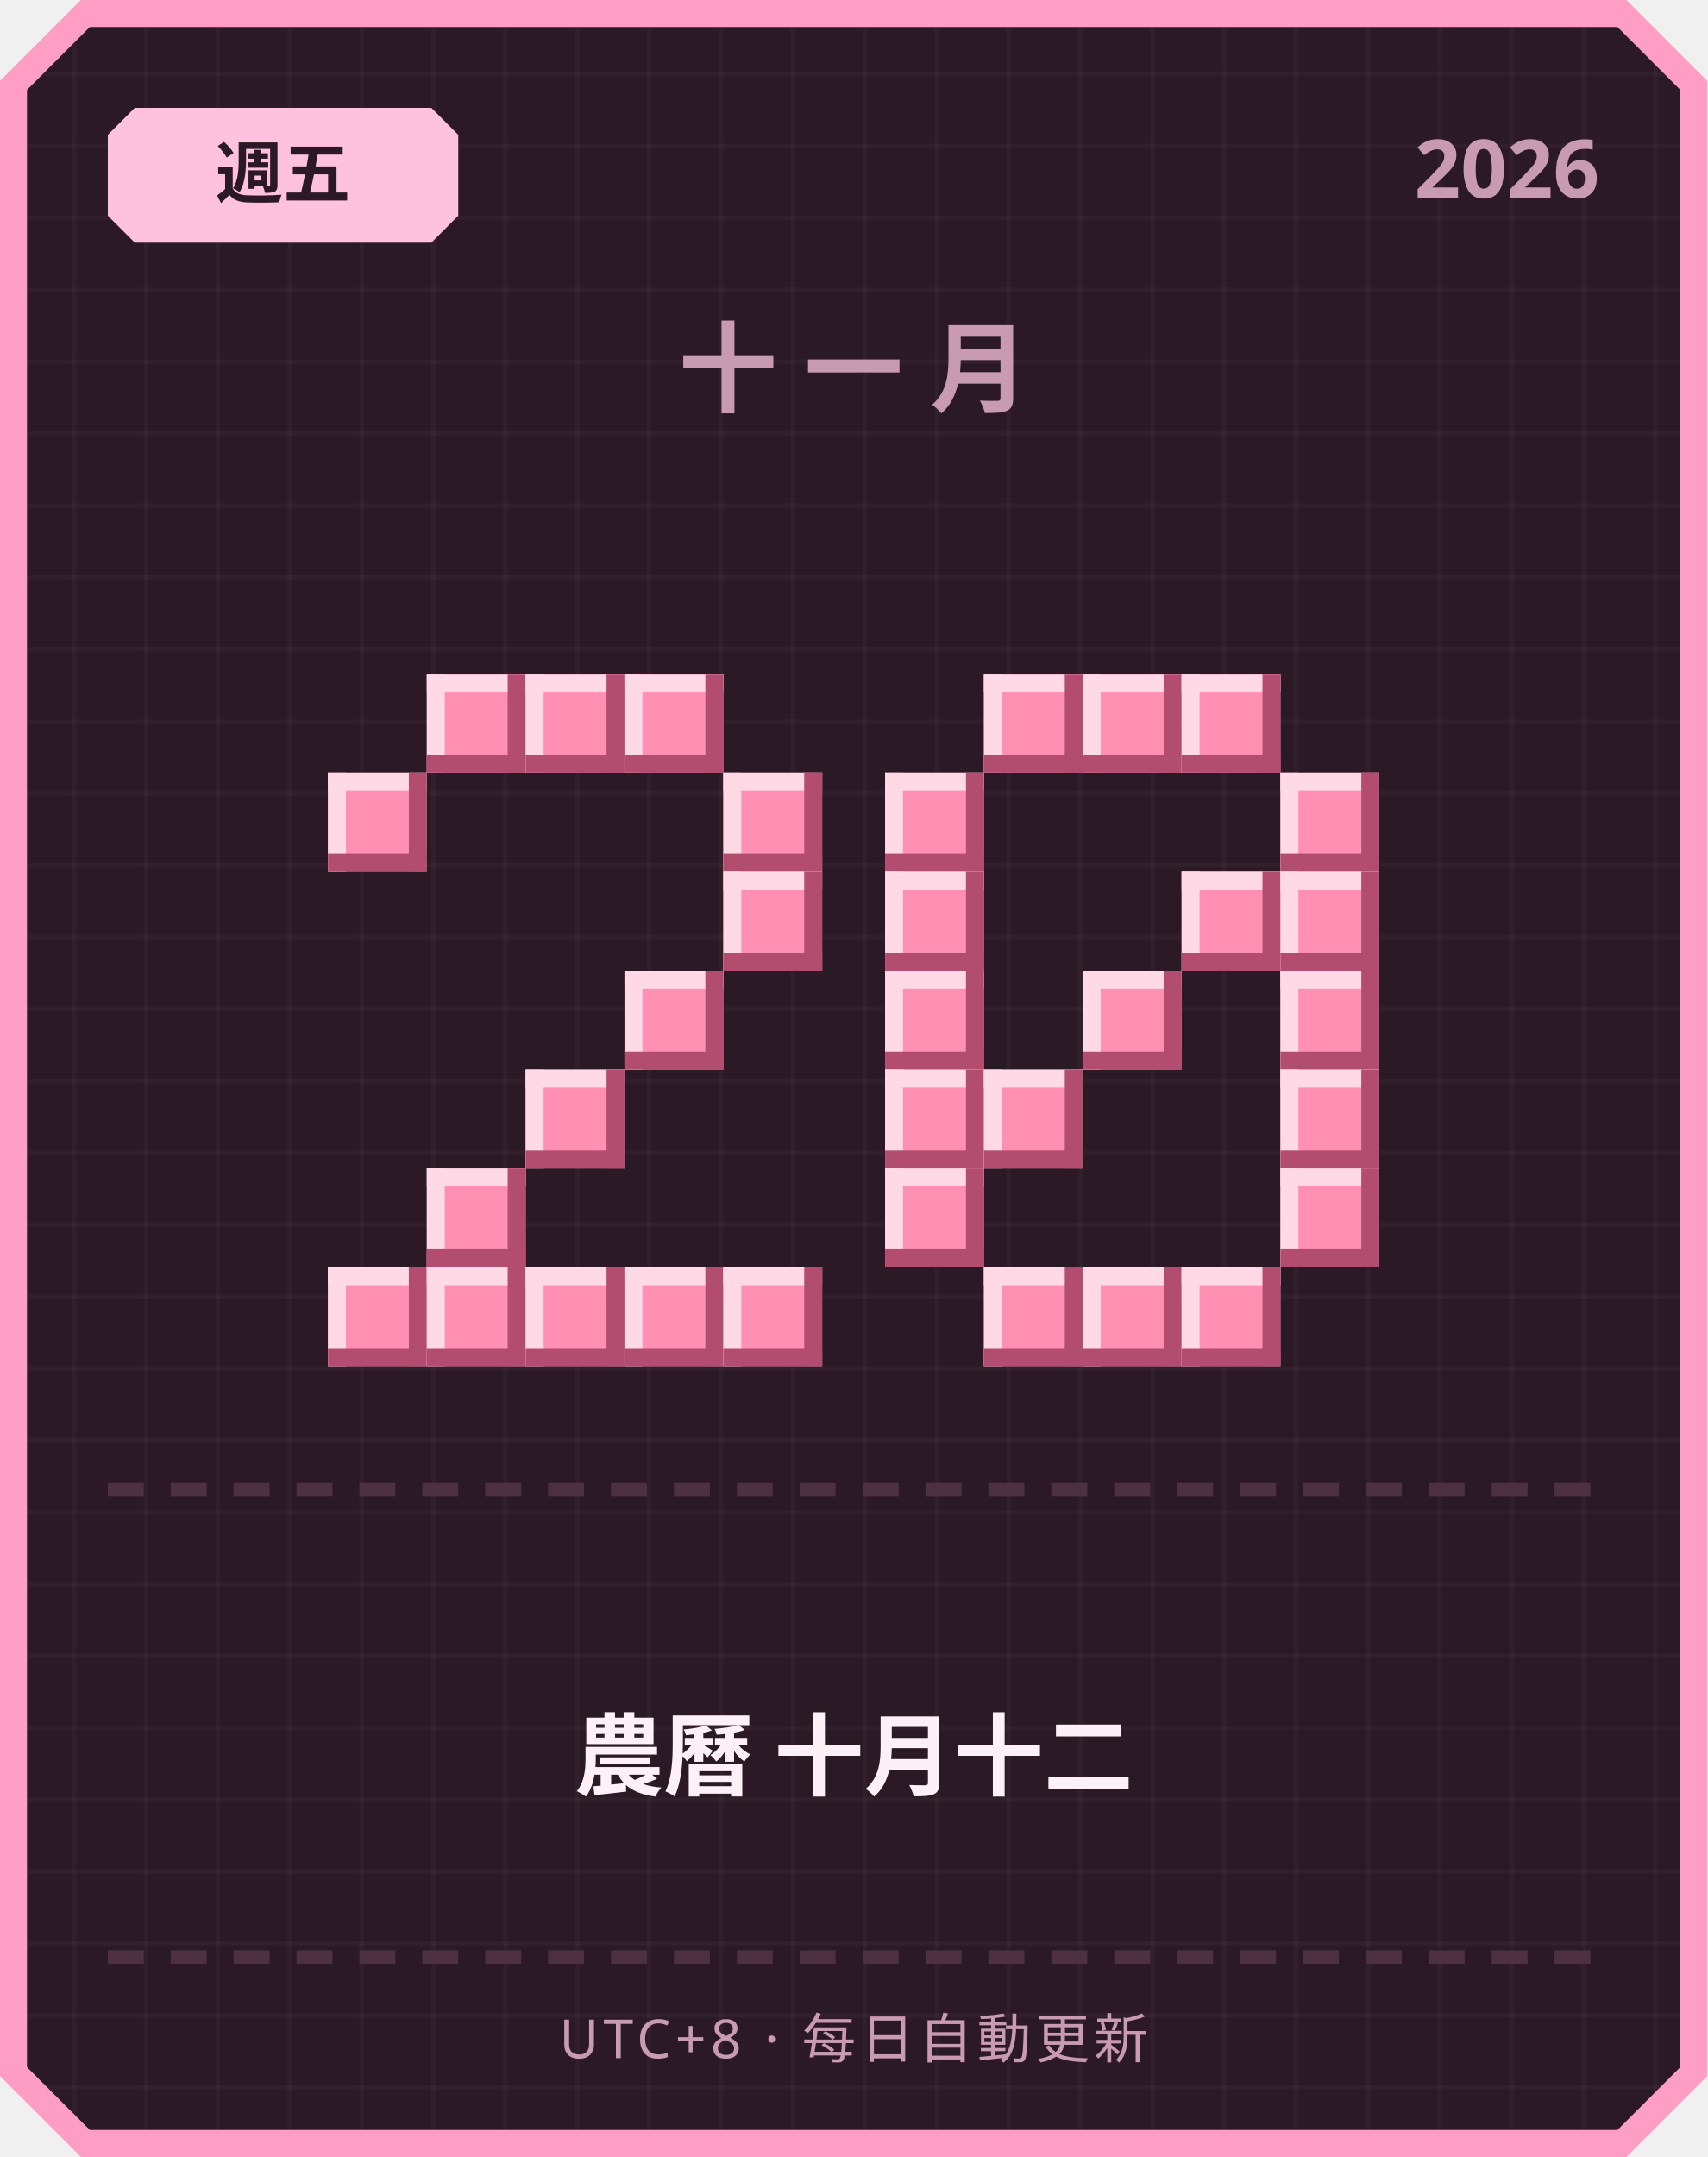
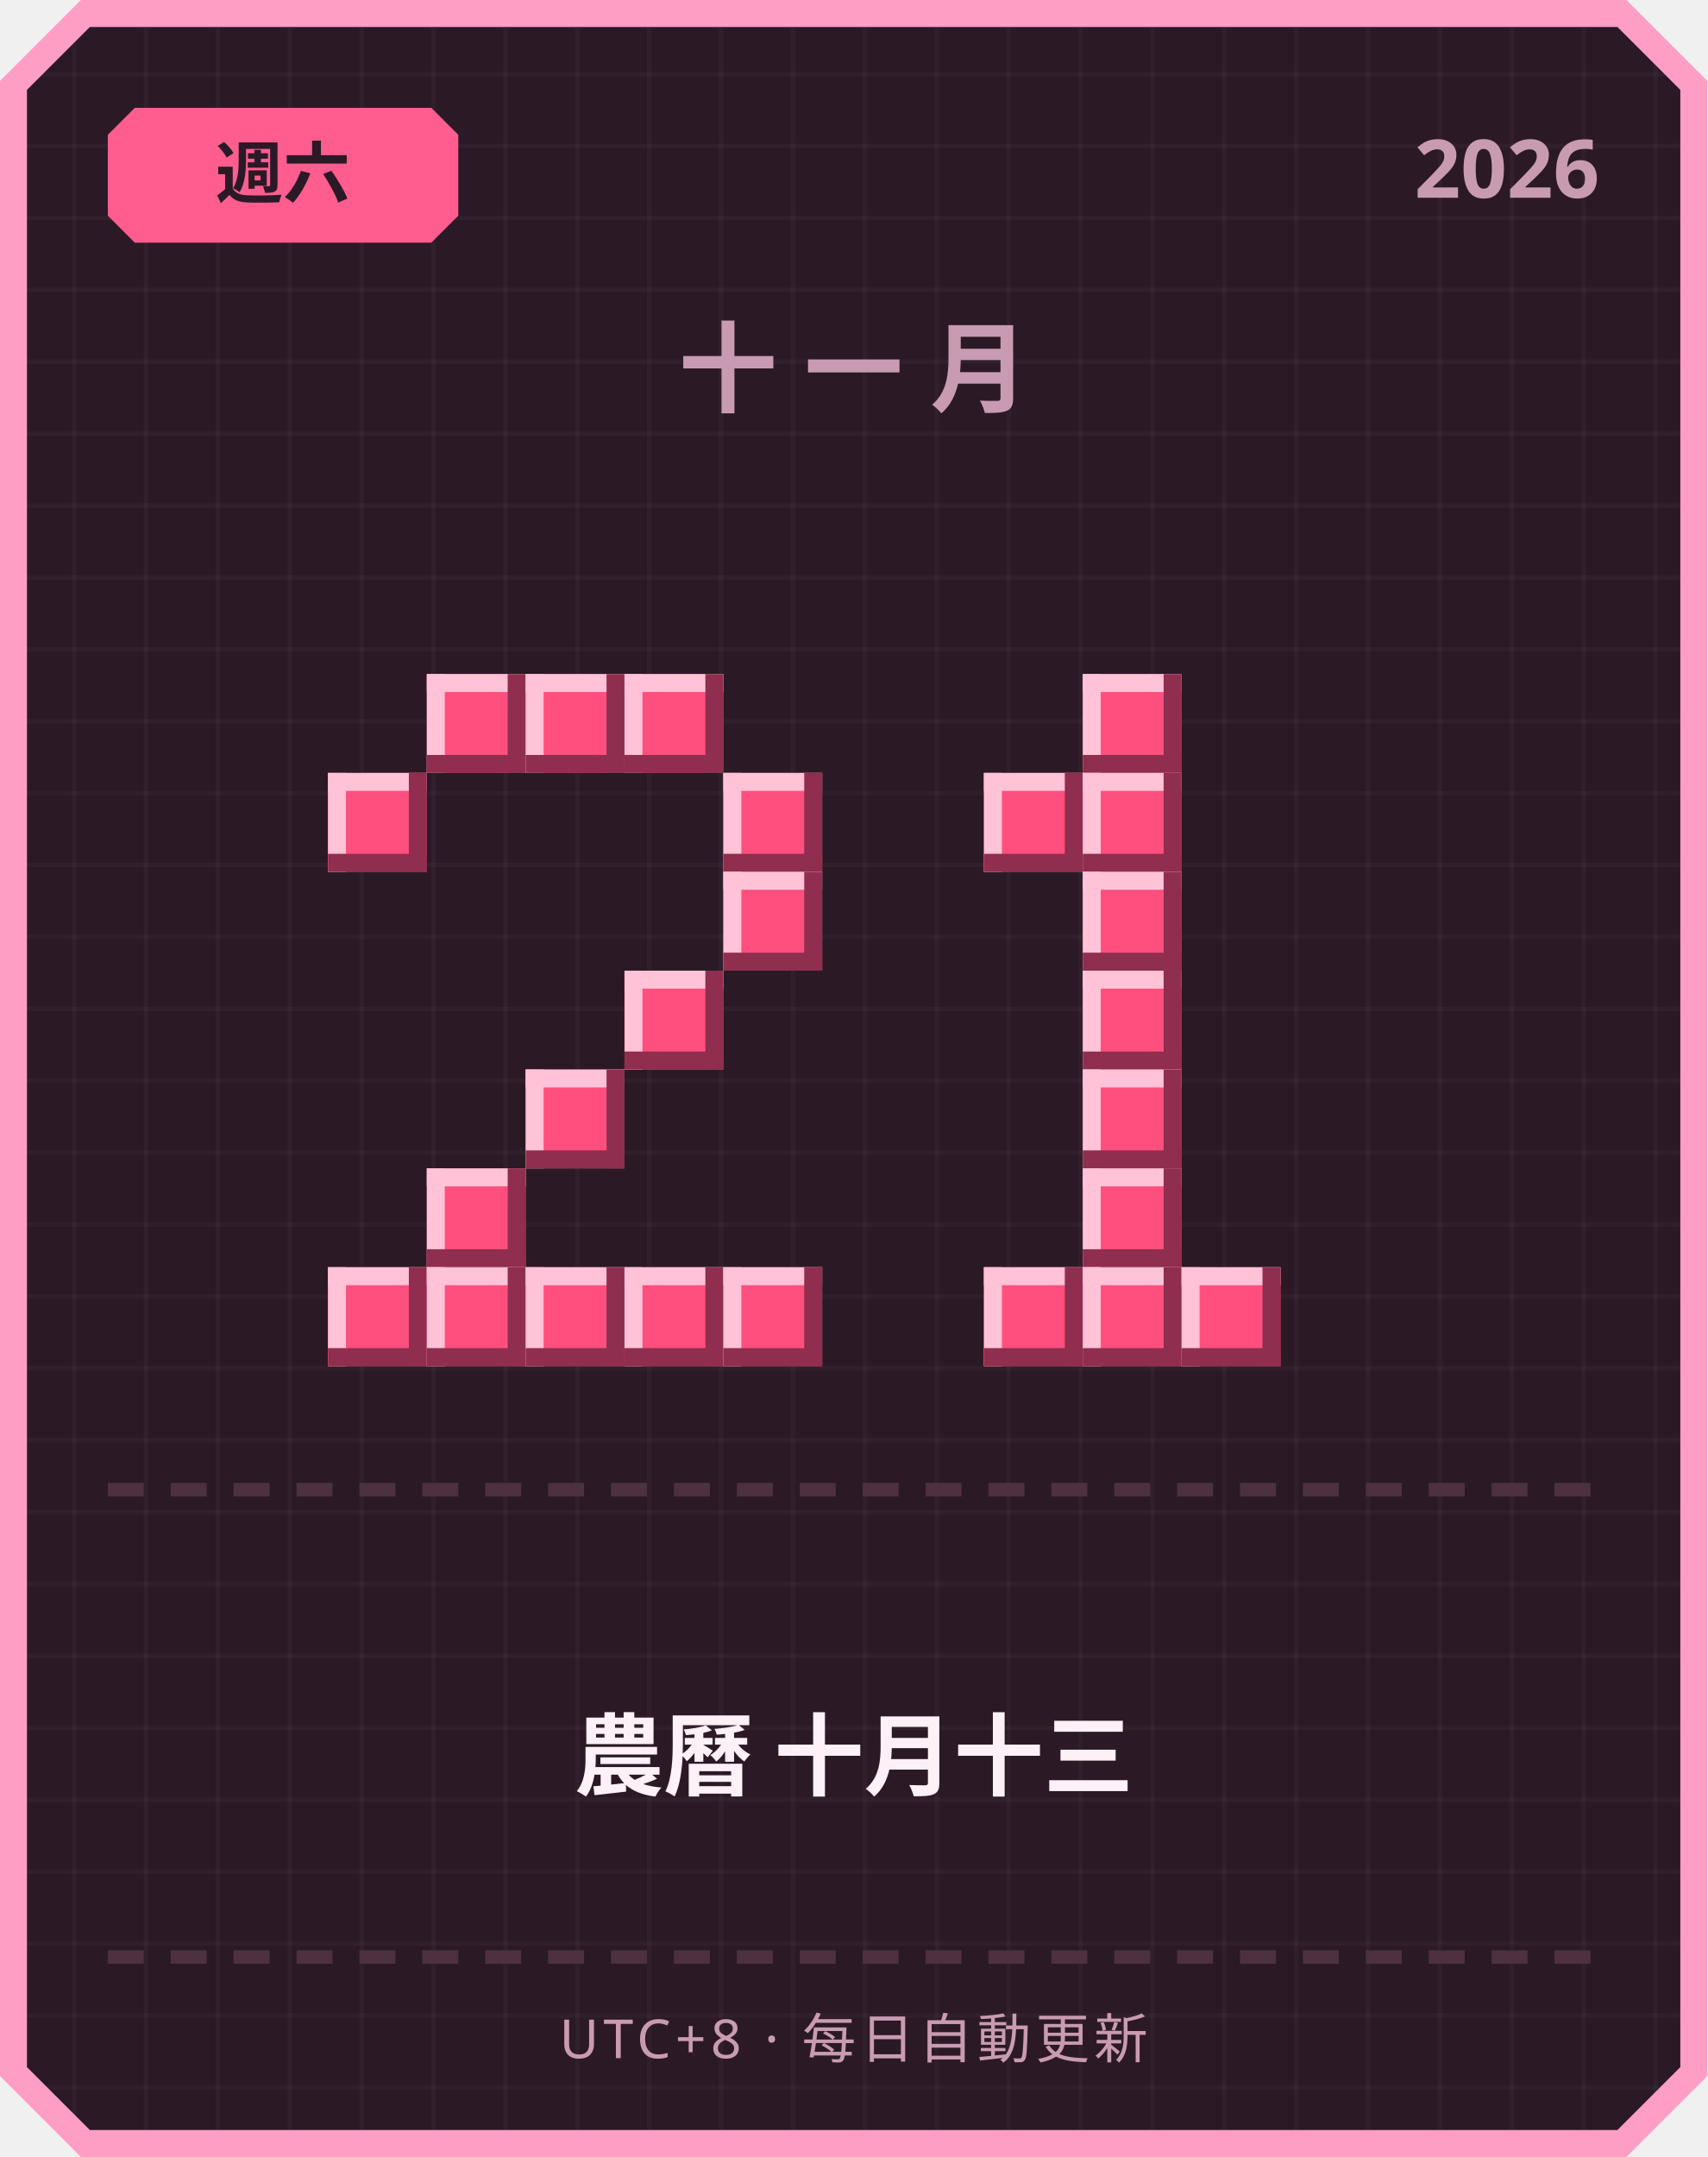
<svg xmlns="http://www.w3.org/2000/svg" width="380" height="480" viewBox="0 0 380 480">
  <defs>
    <pattern id="grid" width="16" height="16" patternUnits="userSpaceOnUse">
      <rect width="16" height="16" fill="#2b1a26" />
      <rect width="1" height="16" fill="#ffffff" opacity="0.03" />
      <rect width="16" height="1" fill="#ffffff" opacity="0.03" />
    </pattern>
  </defs>
  <path d="M 18,0 L 362,0 L 380,18 L 380,462 L 362,480 L 18,480 L 0,462 L 0,18 Z" fill="#ff9ec4" />
  <path d="M 20,6 L 360,6 L 374,20 L 374,460 L 360,474 L 20,474 L 6,460 L 6,20 Z" fill="url(#grid)" />
-   <path d="M 30,24 L 96,24 L 102,30 L 102,48 L 96,54 L 30,54 L 24,48 L 24,30 Z" fill="#ffc2de" />
-   <text x="63" y="44" text-anchor="middle" font-family="'Segoe UI', sans-serif" font-size="15" font-weight="700" fill="#2b1a26">週五</text>
+   <path d="M 30,24 L 96,24 L 102,30 L 102,48 L 96,54 L 30,54 L 24,48 L 24,30 Z" fill="#ff5d8f" />
+   <text x="63" y="44" text-anchor="middle" font-family="'Segoe UI', sans-serif" font-size="15" font-weight="700" fill="#2b1a26">週六</text>
  <text x="356" y="44" text-anchor="end" font-family="'Segoe UI', sans-serif" font-size="18" font-weight="700" fill="#c99bb3">2026</text>
  <text x="190" y="90" text-anchor="middle" font-family="'Segoe UI', sans-serif" font-size="22" font-weight="700" letter-spacing="6" fill="#c99bb3">十一月</text>
-   <rect x="95" y="150" width="22" height="22" fill="#ff8fb3" />
-   <rect x="95" y="150" width="22" height="4" fill="#ffd9e6" />
-   <rect x="95" y="150" width="4" height="22" fill="#ffd9e6" />
-   <rect x="95" y="168" width="22" height="4" fill="#b34d70" />
-   <rect x="113" y="150" width="4" height="22" fill="#b34d70" />
-   <rect x="117" y="150" width="22" height="22" fill="#ff8fb3" />
-   <rect x="117" y="150" width="22" height="4" fill="#ffd9e6" />
-   <rect x="117" y="150" width="4" height="22" fill="#ffd9e6" />
-   <rect x="117" y="168" width="22" height="4" fill="#b34d70" />
-   <rect x="135" y="150" width="4" height="22" fill="#b34d70" />
-   <rect x="139" y="150" width="22" height="22" fill="#ff8fb3" />
-   <rect x="139" y="150" width="22" height="4" fill="#ffd9e6" />
-   <rect x="139" y="150" width="4" height="22" fill="#ffd9e6" />
-   <rect x="139" y="168" width="22" height="4" fill="#b34d70" />
-   <rect x="157" y="150" width="4" height="22" fill="#b34d70" />
-   <rect x="73" y="172" width="22" height="22" fill="#ff8fb3" />
-   <rect x="73" y="172" width="22" height="4" fill="#ffd9e6" />
-   <rect x="73" y="172" width="4" height="22" fill="#ffd9e6" />
-   <rect x="73" y="190" width="22" height="4" fill="#b34d70" />
-   <rect x="91" y="172" width="4" height="22" fill="#b34d70" />
-   <rect x="161" y="172" width="22" height="22" fill="#ff8fb3" />
-   <rect x="161" y="172" width="22" height="4" fill="#ffd9e6" />
-   <rect x="161" y="172" width="4" height="22" fill="#ffd9e6" />
-   <rect x="161" y="190" width="22" height="4" fill="#b34d70" />
-   <rect x="179" y="172" width="4" height="22" fill="#b34d70" />
-   <rect x="161" y="194" width="22" height="22" fill="#ff8fb3" />
-   <rect x="161" y="194" width="22" height="4" fill="#ffd9e6" />
-   <rect x="161" y="194" width="4" height="22" fill="#ffd9e6" />
-   <rect x="161" y="212" width="22" height="4" fill="#b34d70" />
-   <rect x="179" y="194" width="4" height="22" fill="#b34d70" />
-   <rect x="139" y="216" width="22" height="22" fill="#ff8fb3" />
-   <rect x="139" y="216" width="22" height="4" fill="#ffd9e6" />
-   <rect x="139" y="216" width="4" height="22" fill="#ffd9e6" />
-   <rect x="139" y="234" width="22" height="4" fill="#b34d70" />
-   <rect x="157" y="216" width="4" height="22" fill="#b34d70" />
-   <rect x="117" y="238" width="22" height="22" fill="#ff8fb3" />
-   <rect x="117" y="238" width="22" height="4" fill="#ffd9e6" />
-   <rect x="117" y="238" width="4" height="22" fill="#ffd9e6" />
-   <rect x="117" y="256" width="22" height="4" fill="#b34d70" />
-   <rect x="135" y="238" width="4" height="22" fill="#b34d70" />
-   <rect x="95" y="260" width="22" height="22" fill="#ff8fb3" />
-   <rect x="95" y="260" width="22" height="4" fill="#ffd9e6" />
-   <rect x="95" y="260" width="4" height="22" fill="#ffd9e6" />
-   <rect x="95" y="278" width="22" height="4" fill="#b34d70" />
-   <rect x="113" y="260" width="4" height="22" fill="#b34d70" />
-   <rect x="73" y="282" width="22" height="22" fill="#ff8fb3" />
-   <rect x="73" y="282" width="22" height="4" fill="#ffd9e6" />
-   <rect x="73" y="282" width="4" height="22" fill="#ffd9e6" />
-   <rect x="73" y="300" width="22" height="4" fill="#b34d70" />
-   <rect x="91" y="282" width="4" height="22" fill="#b34d70" />
-   <rect x="95" y="282" width="22" height="22" fill="#ff8fb3" />
-   <rect x="95" y="282" width="22" height="4" fill="#ffd9e6" />
-   <rect x="95" y="282" width="4" height="22" fill="#ffd9e6" />
-   <rect x="95" y="300" width="22" height="4" fill="#b34d70" />
-   <rect x="113" y="282" width="4" height="22" fill="#b34d70" />
-   <rect x="117" y="282" width="22" height="22" fill="#ff8fb3" />
-   <rect x="117" y="282" width="22" height="4" fill="#ffd9e6" />
-   <rect x="117" y="282" width="4" height="22" fill="#ffd9e6" />
-   <rect x="117" y="300" width="22" height="4" fill="#b34d70" />
-   <rect x="135" y="282" width="4" height="22" fill="#b34d70" />
-   <rect x="139" y="282" width="22" height="22" fill="#ff8fb3" />
-   <rect x="139" y="282" width="22" height="4" fill="#ffd9e6" />
-   <rect x="139" y="282" width="4" height="22" fill="#ffd9e6" />
-   <rect x="139" y="300" width="22" height="4" fill="#b34d70" />
-   <rect x="157" y="282" width="4" height="22" fill="#b34d70" />
-   <rect x="161" y="282" width="22" height="22" fill="#ff8fb3" />
-   <rect x="161" y="282" width="22" height="4" fill="#ffd9e6" />
-   <rect x="161" y="282" width="4" height="22" fill="#ffd9e6" />
-   <rect x="161" y="300" width="22" height="4" fill="#b34d70" />
-   <rect x="179" y="282" width="4" height="22" fill="#b34d70" />
-   <rect x="219" y="150" width="22" height="22" fill="#ff8fb3" />
-   <rect x="219" y="150" width="22" height="4" fill="#ffd9e6" />
-   <rect x="219" y="150" width="4" height="22" fill="#ffd9e6" />
-   <rect x="219" y="168" width="22" height="4" fill="#b34d70" />
-   <rect x="237" y="150" width="4" height="22" fill="#b34d70" />
-   <rect x="241" y="150" width="22" height="22" fill="#ff8fb3" />
-   <rect x="241" y="150" width="22" height="4" fill="#ffd9e6" />
-   <rect x="241" y="150" width="4" height="22" fill="#ffd9e6" />
-   <rect x="241" y="168" width="22" height="4" fill="#b34d70" />
-   <rect x="259" y="150" width="4" height="22" fill="#b34d70" />
-   <rect x="263" y="150" width="22" height="22" fill="#ff8fb3" />
-   <rect x="263" y="150" width="22" height="4" fill="#ffd9e6" />
-   <rect x="263" y="150" width="4" height="22" fill="#ffd9e6" />
-   <rect x="263" y="168" width="22" height="4" fill="#b34d70" />
-   <rect x="281" y="150" width="4" height="22" fill="#b34d70" />
-   <rect x="197" y="172" width="22" height="22" fill="#ff8fb3" />
-   <rect x="197" y="172" width="22" height="4" fill="#ffd9e6" />
-   <rect x="197" y="172" width="4" height="22" fill="#ffd9e6" />
-   <rect x="197" y="190" width="22" height="4" fill="#b34d70" />
-   <rect x="215" y="172" width="4" height="22" fill="#b34d70" />
-   <rect x="285" y="172" width="22" height="22" fill="#ff8fb3" />
-   <rect x="285" y="172" width="22" height="4" fill="#ffd9e6" />
-   <rect x="285" y="172" width="4" height="22" fill="#ffd9e6" />
-   <rect x="285" y="190" width="22" height="4" fill="#b34d70" />
-   <rect x="303" y="172" width="4" height="22" fill="#b34d70" />
-   <rect x="197" y="194" width="22" height="22" fill="#ff8fb3" />
-   <rect x="197" y="194" width="22" height="4" fill="#ffd9e6" />
-   <rect x="197" y="194" width="4" height="22" fill="#ffd9e6" />
-   <rect x="197" y="212" width="22" height="4" fill="#b34d70" />
-   <rect x="215" y="194" width="4" height="22" fill="#b34d70" />
-   <rect x="263" y="194" width="22" height="22" fill="#ff8fb3" />
-   <rect x="263" y="194" width="22" height="4" fill="#ffd9e6" />
-   <rect x="263" y="194" width="4" height="22" fill="#ffd9e6" />
-   <rect x="263" y="212" width="22" height="4" fill="#b34d70" />
-   <rect x="281" y="194" width="4" height="22" fill="#b34d70" />
-   <rect x="285" y="194" width="22" height="22" fill="#ff8fb3" />
-   <rect x="285" y="194" width="22" height="4" fill="#ffd9e6" />
-   <rect x="285" y="194" width="4" height="22" fill="#ffd9e6" />
-   <rect x="285" y="212" width="22" height="4" fill="#b34d70" />
-   <rect x="303" y="194" width="4" height="22" fill="#b34d70" />
-   <rect x="197" y="216" width="22" height="22" fill="#ff8fb3" />
-   <rect x="197" y="216" width="22" height="4" fill="#ffd9e6" />
-   <rect x="197" y="216" width="4" height="22" fill="#ffd9e6" />
-   <rect x="197" y="234" width="22" height="4" fill="#b34d70" />
-   <rect x="215" y="216" width="4" height="22" fill="#b34d70" />
-   <rect x="241" y="216" width="22" height="22" fill="#ff8fb3" />
-   <rect x="241" y="216" width="22" height="4" fill="#ffd9e6" />
-   <rect x="241" y="216" width="4" height="22" fill="#ffd9e6" />
-   <rect x="241" y="234" width="22" height="4" fill="#b34d70" />
-   <rect x="259" y="216" width="4" height="22" fill="#b34d70" />
-   <rect x="285" y="216" width="22" height="22" fill="#ff8fb3" />
-   <rect x="285" y="216" width="22" height="4" fill="#ffd9e6" />
-   <rect x="285" y="216" width="4" height="22" fill="#ffd9e6" />
-   <rect x="285" y="234" width="22" height="4" fill="#b34d70" />
-   <rect x="303" y="216" width="4" height="22" fill="#b34d70" />
-   <rect x="197" y="238" width="22" height="22" fill="#ff8fb3" />
-   <rect x="197" y="238" width="22" height="4" fill="#ffd9e6" />
-   <rect x="197" y="238" width="4" height="22" fill="#ffd9e6" />
-   <rect x="197" y="256" width="22" height="4" fill="#b34d70" />
-   <rect x="215" y="238" width="4" height="22" fill="#b34d70" />
-   <rect x="219" y="238" width="22" height="22" fill="#ff8fb3" />
-   <rect x="219" y="238" width="22" height="4" fill="#ffd9e6" />
-   <rect x="219" y="238" width="4" height="22" fill="#ffd9e6" />
-   <rect x="219" y="256" width="22" height="4" fill="#b34d70" />
-   <rect x="237" y="238" width="4" height="22" fill="#b34d70" />
-   <rect x="285" y="238" width="22" height="22" fill="#ff8fb3" />
-   <rect x="285" y="238" width="22" height="4" fill="#ffd9e6" />
-   <rect x="285" y="238" width="4" height="22" fill="#ffd9e6" />
-   <rect x="285" y="256" width="22" height="4" fill="#b34d70" />
-   <rect x="303" y="238" width="4" height="22" fill="#b34d70" />
-   <rect x="197" y="260" width="22" height="22" fill="#ff8fb3" />
-   <rect x="197" y="260" width="22" height="4" fill="#ffd9e6" />
-   <rect x="197" y="260" width="4" height="22" fill="#ffd9e6" />
-   <rect x="197" y="278" width="22" height="4" fill="#b34d70" />
-   <rect x="215" y="260" width="4" height="22" fill="#b34d70" />
-   <rect x="285" y="260" width="22" height="22" fill="#ff8fb3" />
-   <rect x="285" y="260" width="22" height="4" fill="#ffd9e6" />
-   <rect x="285" y="260" width="4" height="22" fill="#ffd9e6" />
-   <rect x="285" y="278" width="22" height="4" fill="#b34d70" />
-   <rect x="303" y="260" width="4" height="22" fill="#b34d70" />
-   <rect x="219" y="282" width="22" height="22" fill="#ff8fb3" />
-   <rect x="219" y="282" width="22" height="4" fill="#ffd9e6" />
-   <rect x="219" y="282" width="4" height="22" fill="#ffd9e6" />
-   <rect x="219" y="300" width="22" height="4" fill="#b34d70" />
-   <rect x="237" y="282" width="4" height="22" fill="#b34d70" />
-   <rect x="241" y="282" width="22" height="22" fill="#ff8fb3" />
-   <rect x="241" y="282" width="22" height="4" fill="#ffd9e6" />
-   <rect x="241" y="282" width="4" height="22" fill="#ffd9e6" />
-   <rect x="241" y="300" width="22" height="4" fill="#b34d70" />
-   <rect x="259" y="282" width="4" height="22" fill="#b34d70" />
-   <rect x="263" y="282" width="22" height="22" fill="#ff8fb3" />
-   <rect x="263" y="282" width="22" height="4" fill="#ffd9e6" />
-   <rect x="263" y="282" width="4" height="22" fill="#ffd9e6" />
-   <rect x="263" y="300" width="22" height="4" fill="#b34d70" />
-   <rect x="281" y="282" width="4" height="22" fill="#b34d70" />
+   <rect x="95" y="150" width="22" height="22" fill="#ff4f7e" />
+   <rect x="95" y="150" width="22" height="4" fill="#ffc2d6" />
+   <rect x="95" y="150" width="4" height="22" fill="#ffc2d6" />
+   <rect x="95" y="168" width="22" height="4" fill="#8f2e4e" />
+   <rect x="113" y="150" width="4" height="22" fill="#8f2e4e" />
+   <rect x="117" y="150" width="22" height="22" fill="#ff4f7e" />
+   <rect x="117" y="150" width="22" height="4" fill="#ffc2d6" />
+   <rect x="117" y="150" width="4" height="22" fill="#ffc2d6" />
+   <rect x="117" y="168" width="22" height="4" fill="#8f2e4e" />
+   <rect x="135" y="150" width="4" height="22" fill="#8f2e4e" />
+   <rect x="139" y="150" width="22" height="22" fill="#ff4f7e" />
+   <rect x="139" y="150" width="22" height="4" fill="#ffc2d6" />
+   <rect x="139" y="150" width="4" height="22" fill="#ffc2d6" />
+   <rect x="139" y="168" width="22" height="4" fill="#8f2e4e" />
+   <rect x="157" y="150" width="4" height="22" fill="#8f2e4e" />
+   <rect x="73" y="172" width="22" height="22" fill="#ff4f7e" />
+   <rect x="73" y="172" width="22" height="4" fill="#ffc2d6" />
+   <rect x="73" y="172" width="4" height="22" fill="#ffc2d6" />
+   <rect x="73" y="190" width="22" height="4" fill="#8f2e4e" />
+   <rect x="91" y="172" width="4" height="22" fill="#8f2e4e" />
+   <rect x="161" y="172" width="22" height="22" fill="#ff4f7e" />
+   <rect x="161" y="172" width="22" height="4" fill="#ffc2d6" />
+   <rect x="161" y="172" width="4" height="22" fill="#ffc2d6" />
+   <rect x="161" y="190" width="22" height="4" fill="#8f2e4e" />
+   <rect x="179" y="172" width="4" height="22" fill="#8f2e4e" />
+   <rect x="161" y="194" width="22" height="22" fill="#ff4f7e" />
+   <rect x="161" y="194" width="22" height="4" fill="#ffc2d6" />
+   <rect x="161" y="194" width="4" height="22" fill="#ffc2d6" />
+   <rect x="161" y="212" width="22" height="4" fill="#8f2e4e" />
+   <rect x="179" y="194" width="4" height="22" fill="#8f2e4e" />
+   <rect x="139" y="216" width="22" height="22" fill="#ff4f7e" />
+   <rect x="139" y="216" width="22" height="4" fill="#ffc2d6" />
+   <rect x="139" y="216" width="4" height="22" fill="#ffc2d6" />
+   <rect x="139" y="234" width="22" height="4" fill="#8f2e4e" />
+   <rect x="157" y="216" width="4" height="22" fill="#8f2e4e" />
+   <rect x="117" y="238" width="22" height="22" fill="#ff4f7e" />
+   <rect x="117" y="238" width="22" height="4" fill="#ffc2d6" />
+   <rect x="117" y="238" width="4" height="22" fill="#ffc2d6" />
+   <rect x="117" y="256" width="22" height="4" fill="#8f2e4e" />
+   <rect x="135" y="238" width="4" height="22" fill="#8f2e4e" />
+   <rect x="95" y="260" width="22" height="22" fill="#ff4f7e" />
+   <rect x="95" y="260" width="22" height="4" fill="#ffc2d6" />
+   <rect x="95" y="260" width="4" height="22" fill="#ffc2d6" />
+   <rect x="95" y="278" width="22" height="4" fill="#8f2e4e" />
+   <rect x="113" y="260" width="4" height="22" fill="#8f2e4e" />
+   <rect x="73" y="282" width="22" height="22" fill="#ff4f7e" />
+   <rect x="73" y="282" width="22" height="4" fill="#ffc2d6" />
+   <rect x="73" y="282" width="4" height="22" fill="#ffc2d6" />
+   <rect x="73" y="300" width="22" height="4" fill="#8f2e4e" />
+   <rect x="91" y="282" width="4" height="22" fill="#8f2e4e" />
+   <rect x="95" y="282" width="22" height="22" fill="#ff4f7e" />
+   <rect x="95" y="282" width="22" height="4" fill="#ffc2d6" />
+   <rect x="95" y="282" width="4" height="22" fill="#ffc2d6" />
+   <rect x="95" y="300" width="22" height="4" fill="#8f2e4e" />
+   <rect x="113" y="282" width="4" height="22" fill="#8f2e4e" />
+   <rect x="117" y="282" width="22" height="22" fill="#ff4f7e" />
+   <rect x="117" y="282" width="22" height="4" fill="#ffc2d6" />
+   <rect x="117" y="282" width="4" height="22" fill="#ffc2d6" />
+   <rect x="117" y="300" width="22" height="4" fill="#8f2e4e" />
+   <rect x="135" y="282" width="4" height="22" fill="#8f2e4e" />
+   <rect x="139" y="282" width="22" height="22" fill="#ff4f7e" />
+   <rect x="139" y="282" width="22" height="4" fill="#ffc2d6" />
+   <rect x="139" y="282" width="4" height="22" fill="#ffc2d6" />
+   <rect x="139" y="300" width="22" height="4" fill="#8f2e4e" />
+   <rect x="157" y="282" width="4" height="22" fill="#8f2e4e" />
+   <rect x="161" y="282" width="22" height="22" fill="#ff4f7e" />
+   <rect x="161" y="282" width="22" height="4" fill="#ffc2d6" />
+   <rect x="161" y="282" width="4" height="22" fill="#ffc2d6" />
+   <rect x="161" y="300" width="22" height="4" fill="#8f2e4e" />
+   <rect x="179" y="282" width="4" height="22" fill="#8f2e4e" />
+   <rect x="241" y="150" width="22" height="22" fill="#ff4f7e" />
+   <rect x="241" y="150" width="22" height="4" fill="#ffc2d6" />
+   <rect x="241" y="150" width="4" height="22" fill="#ffc2d6" />
+   <rect x="241" y="168" width="22" height="4" fill="#8f2e4e" />
+   <rect x="259" y="150" width="4" height="22" fill="#8f2e4e" />
+   <rect x="219" y="172" width="22" height="22" fill="#ff4f7e" />
+   <rect x="219" y="172" width="22" height="4" fill="#ffc2d6" />
+   <rect x="219" y="172" width="4" height="22" fill="#ffc2d6" />
+   <rect x="219" y="190" width="22" height="4" fill="#8f2e4e" />
+   <rect x="237" y="172" width="4" height="22" fill="#8f2e4e" />
+   <rect x="241" y="172" width="22" height="22" fill="#ff4f7e" />
+   <rect x="241" y="172" width="22" height="4" fill="#ffc2d6" />
+   <rect x="241" y="172" width="4" height="22" fill="#ffc2d6" />
+   <rect x="241" y="190" width="22" height="4" fill="#8f2e4e" />
+   <rect x="259" y="172" width="4" height="22" fill="#8f2e4e" />
+   <rect x="241" y="194" width="22" height="22" fill="#ff4f7e" />
+   <rect x="241" y="194" width="22" height="4" fill="#ffc2d6" />
+   <rect x="241" y="194" width="4" height="22" fill="#ffc2d6" />
+   <rect x="241" y="212" width="22" height="4" fill="#8f2e4e" />
+   <rect x="259" y="194" width="4" height="22" fill="#8f2e4e" />
+   <rect x="241" y="216" width="22" height="22" fill="#ff4f7e" />
+   <rect x="241" y="216" width="22" height="4" fill="#ffc2d6" />
+   <rect x="241" y="216" width="4" height="22" fill="#ffc2d6" />
+   <rect x="241" y="234" width="22" height="4" fill="#8f2e4e" />
+   <rect x="259" y="216" width="4" height="22" fill="#8f2e4e" />
+   <rect x="241" y="238" width="22" height="22" fill="#ff4f7e" />
+   <rect x="241" y="238" width="22" height="4" fill="#ffc2d6" />
+   <rect x="241" y="238" width="4" height="22" fill="#ffc2d6" />
+   <rect x="241" y="256" width="22" height="4" fill="#8f2e4e" />
+   <rect x="259" y="238" width="4" height="22" fill="#8f2e4e" />
+   <rect x="241" y="260" width="22" height="22" fill="#ff4f7e" />
+   <rect x="241" y="260" width="22" height="4" fill="#ffc2d6" />
+   <rect x="241" y="260" width="4" height="22" fill="#ffc2d6" />
+   <rect x="241" y="278" width="22" height="4" fill="#8f2e4e" />
+   <rect x="259" y="260" width="4" height="22" fill="#8f2e4e" />
+   <rect x="219" y="282" width="22" height="22" fill="#ff4f7e" />
+   <rect x="219" y="282" width="22" height="4" fill="#ffc2d6" />
+   <rect x="219" y="282" width="4" height="22" fill="#ffc2d6" />
+   <rect x="219" y="300" width="22" height="4" fill="#8f2e4e" />
+   <rect x="237" y="282" width="4" height="22" fill="#8f2e4e" />
+   <rect x="241" y="282" width="22" height="22" fill="#ff4f7e" />
+   <rect x="241" y="282" width="22" height="4" fill="#ffc2d6" />
+   <rect x="241" y="282" width="4" height="22" fill="#ffc2d6" />
+   <rect x="241" y="300" width="22" height="4" fill="#8f2e4e" />
+   <rect x="259" y="282" width="4" height="22" fill="#8f2e4e" />
+   <rect x="263" y="282" width="22" height="22" fill="#ff4f7e" />
+   <rect x="263" y="282" width="22" height="4" fill="#ffc2d6" />
+   <rect x="263" y="282" width="4" height="22" fill="#ffc2d6" />
+   <rect x="263" y="300" width="22" height="4" fill="#8f2e4e" />
+   <rect x="281" y="282" width="4" height="22" fill="#8f2e4e" />
  <rect x="24" y="330" width="8" height="3" fill="#4d3140" />
  <rect x="38" y="330" width="8" height="3" fill="#4d3140" />
  <rect x="52" y="330" width="8" height="3" fill="#4d3140" />
  <rect x="66" y="330" width="8" height="3" fill="#4d3140" />
  <rect x="80" y="330" width="8" height="3" fill="#4d3140" />
  <rect x="94" y="330" width="8" height="3" fill="#4d3140" />
  <rect x="108" y="330" width="8" height="3" fill="#4d3140" />
  <rect x="122" y="330" width="8" height="3" fill="#4d3140" />
  <rect x="136" y="330" width="8" height="3" fill="#4d3140" />
  <rect x="150" y="330" width="8" height="3" fill="#4d3140" />
  <rect x="164" y="330" width="8" height="3" fill="#4d3140" />
  <rect x="178" y="330" width="8" height="3" fill="#4d3140" />
  <rect x="192" y="330" width="8" height="3" fill="#4d3140" />
  <rect x="206" y="330" width="8" height="3" fill="#4d3140" />
  <rect x="220" y="330" width="8" height="3" fill="#4d3140" />
  <rect x="234" y="330" width="8" height="3" fill="#4d3140" />
  <rect x="248" y="330" width="8" height="3" fill="#4d3140" />
  <rect x="262" y="330" width="8" height="3" fill="#4d3140" />
  <rect x="276" y="330" width="8" height="3" fill="#4d3140" />
  <rect x="290" y="330" width="8" height="3" fill="#4d3140" />
  <rect x="304" y="330" width="8" height="3" fill="#4d3140" />
  <rect x="318" y="330" width="8" height="3" fill="#4d3140" />
  <rect x="332" y="330" width="8" height="3" fill="#4d3140" />
  <rect x="346" y="330" width="8" height="3" fill="#4d3140" />
-   <text x="190" y="398" text-anchor="middle" font-family="'Segoe UI', 'Microsoft JhengHei', sans-serif" font-size="20" font-weight="700" fill="#fdf0f6">農曆 十月十二</text>
+   <text x="190" y="398" text-anchor="middle" font-family="'Segoe UI', 'Microsoft JhengHei', sans-serif" font-size="20" font-weight="700" fill="#fdf0f6">農曆 十月十三</text>
  <rect x="24" y="434" width="8" height="3" fill="#4d3140" />
  <rect x="38" y="434" width="8" height="3" fill="#4d3140" />
  <rect x="52" y="434" width="8" height="3" fill="#4d3140" />
  <rect x="66" y="434" width="8" height="3" fill="#4d3140" />
  <rect x="80" y="434" width="8" height="3" fill="#4d3140" />
  <rect x="94" y="434" width="8" height="3" fill="#4d3140" />
  <rect x="108" y="434" width="8" height="3" fill="#4d3140" />
  <rect x="122" y="434" width="8" height="3" fill="#4d3140" />
  <rect x="136" y="434" width="8" height="3" fill="#4d3140" />
  <rect x="150" y="434" width="8" height="3" fill="#4d3140" />
  <rect x="164" y="434" width="8" height="3" fill="#4d3140" />
  <rect x="178" y="434" width="8" height="3" fill="#4d3140" />
  <rect x="192" y="434" width="8" height="3" fill="#4d3140" />
  <rect x="206" y="434" width="8" height="3" fill="#4d3140" />
  <rect x="220" y="434" width="8" height="3" fill="#4d3140" />
  <rect x="234" y="434" width="8" height="3" fill="#4d3140" />
  <rect x="248" y="434" width="8" height="3" fill="#4d3140" />
  <rect x="262" y="434" width="8" height="3" fill="#4d3140" />
  <rect x="276" y="434" width="8" height="3" fill="#4d3140" />
  <rect x="290" y="434" width="8" height="3" fill="#4d3140" />
  <rect x="304" y="434" width="8" height="3" fill="#4d3140" />
  <rect x="318" y="434" width="8" height="3" fill="#4d3140" />
  <rect x="332" y="434" width="8" height="3" fill="#4d3140" />
  <rect x="346" y="434" width="8" height="3" fill="#4d3140" />
  <text x="190" y="458" text-anchor="middle" font-family="'Segoe UI', sans-serif" font-size="12" letter-spacing="1" fill="#c99bb3">UTC+8 · 每日自動更新</text>
</svg>
